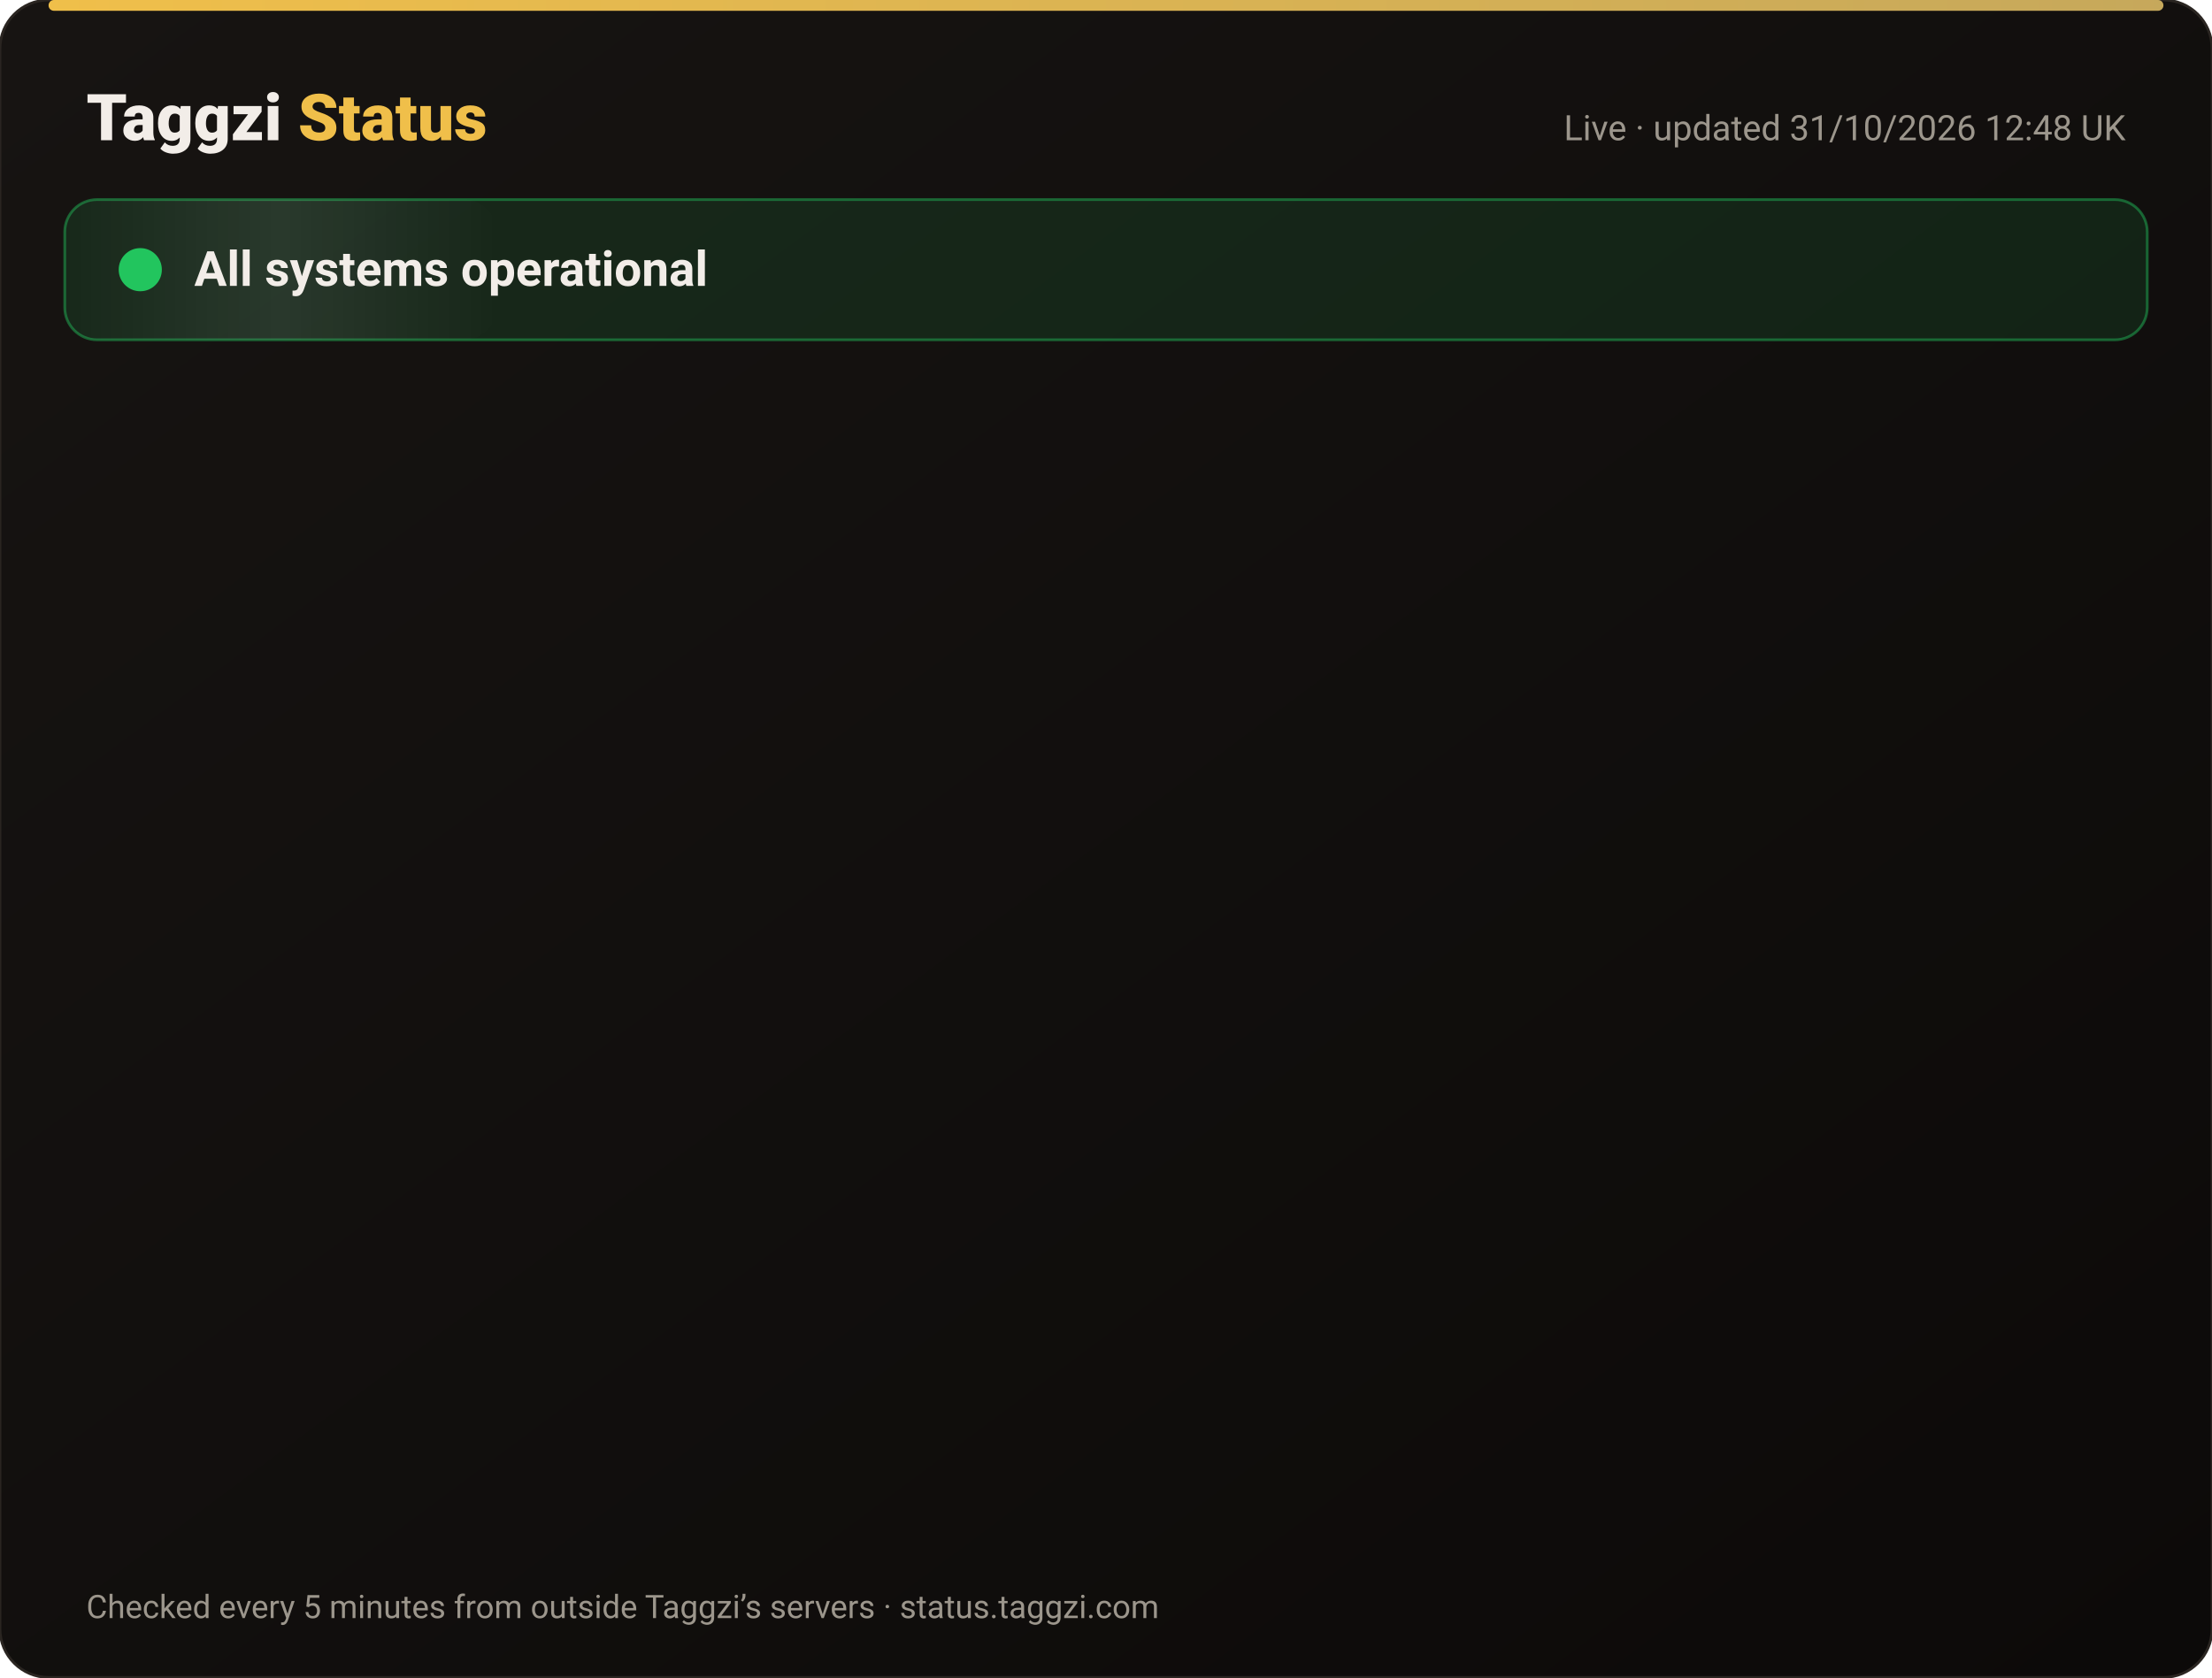
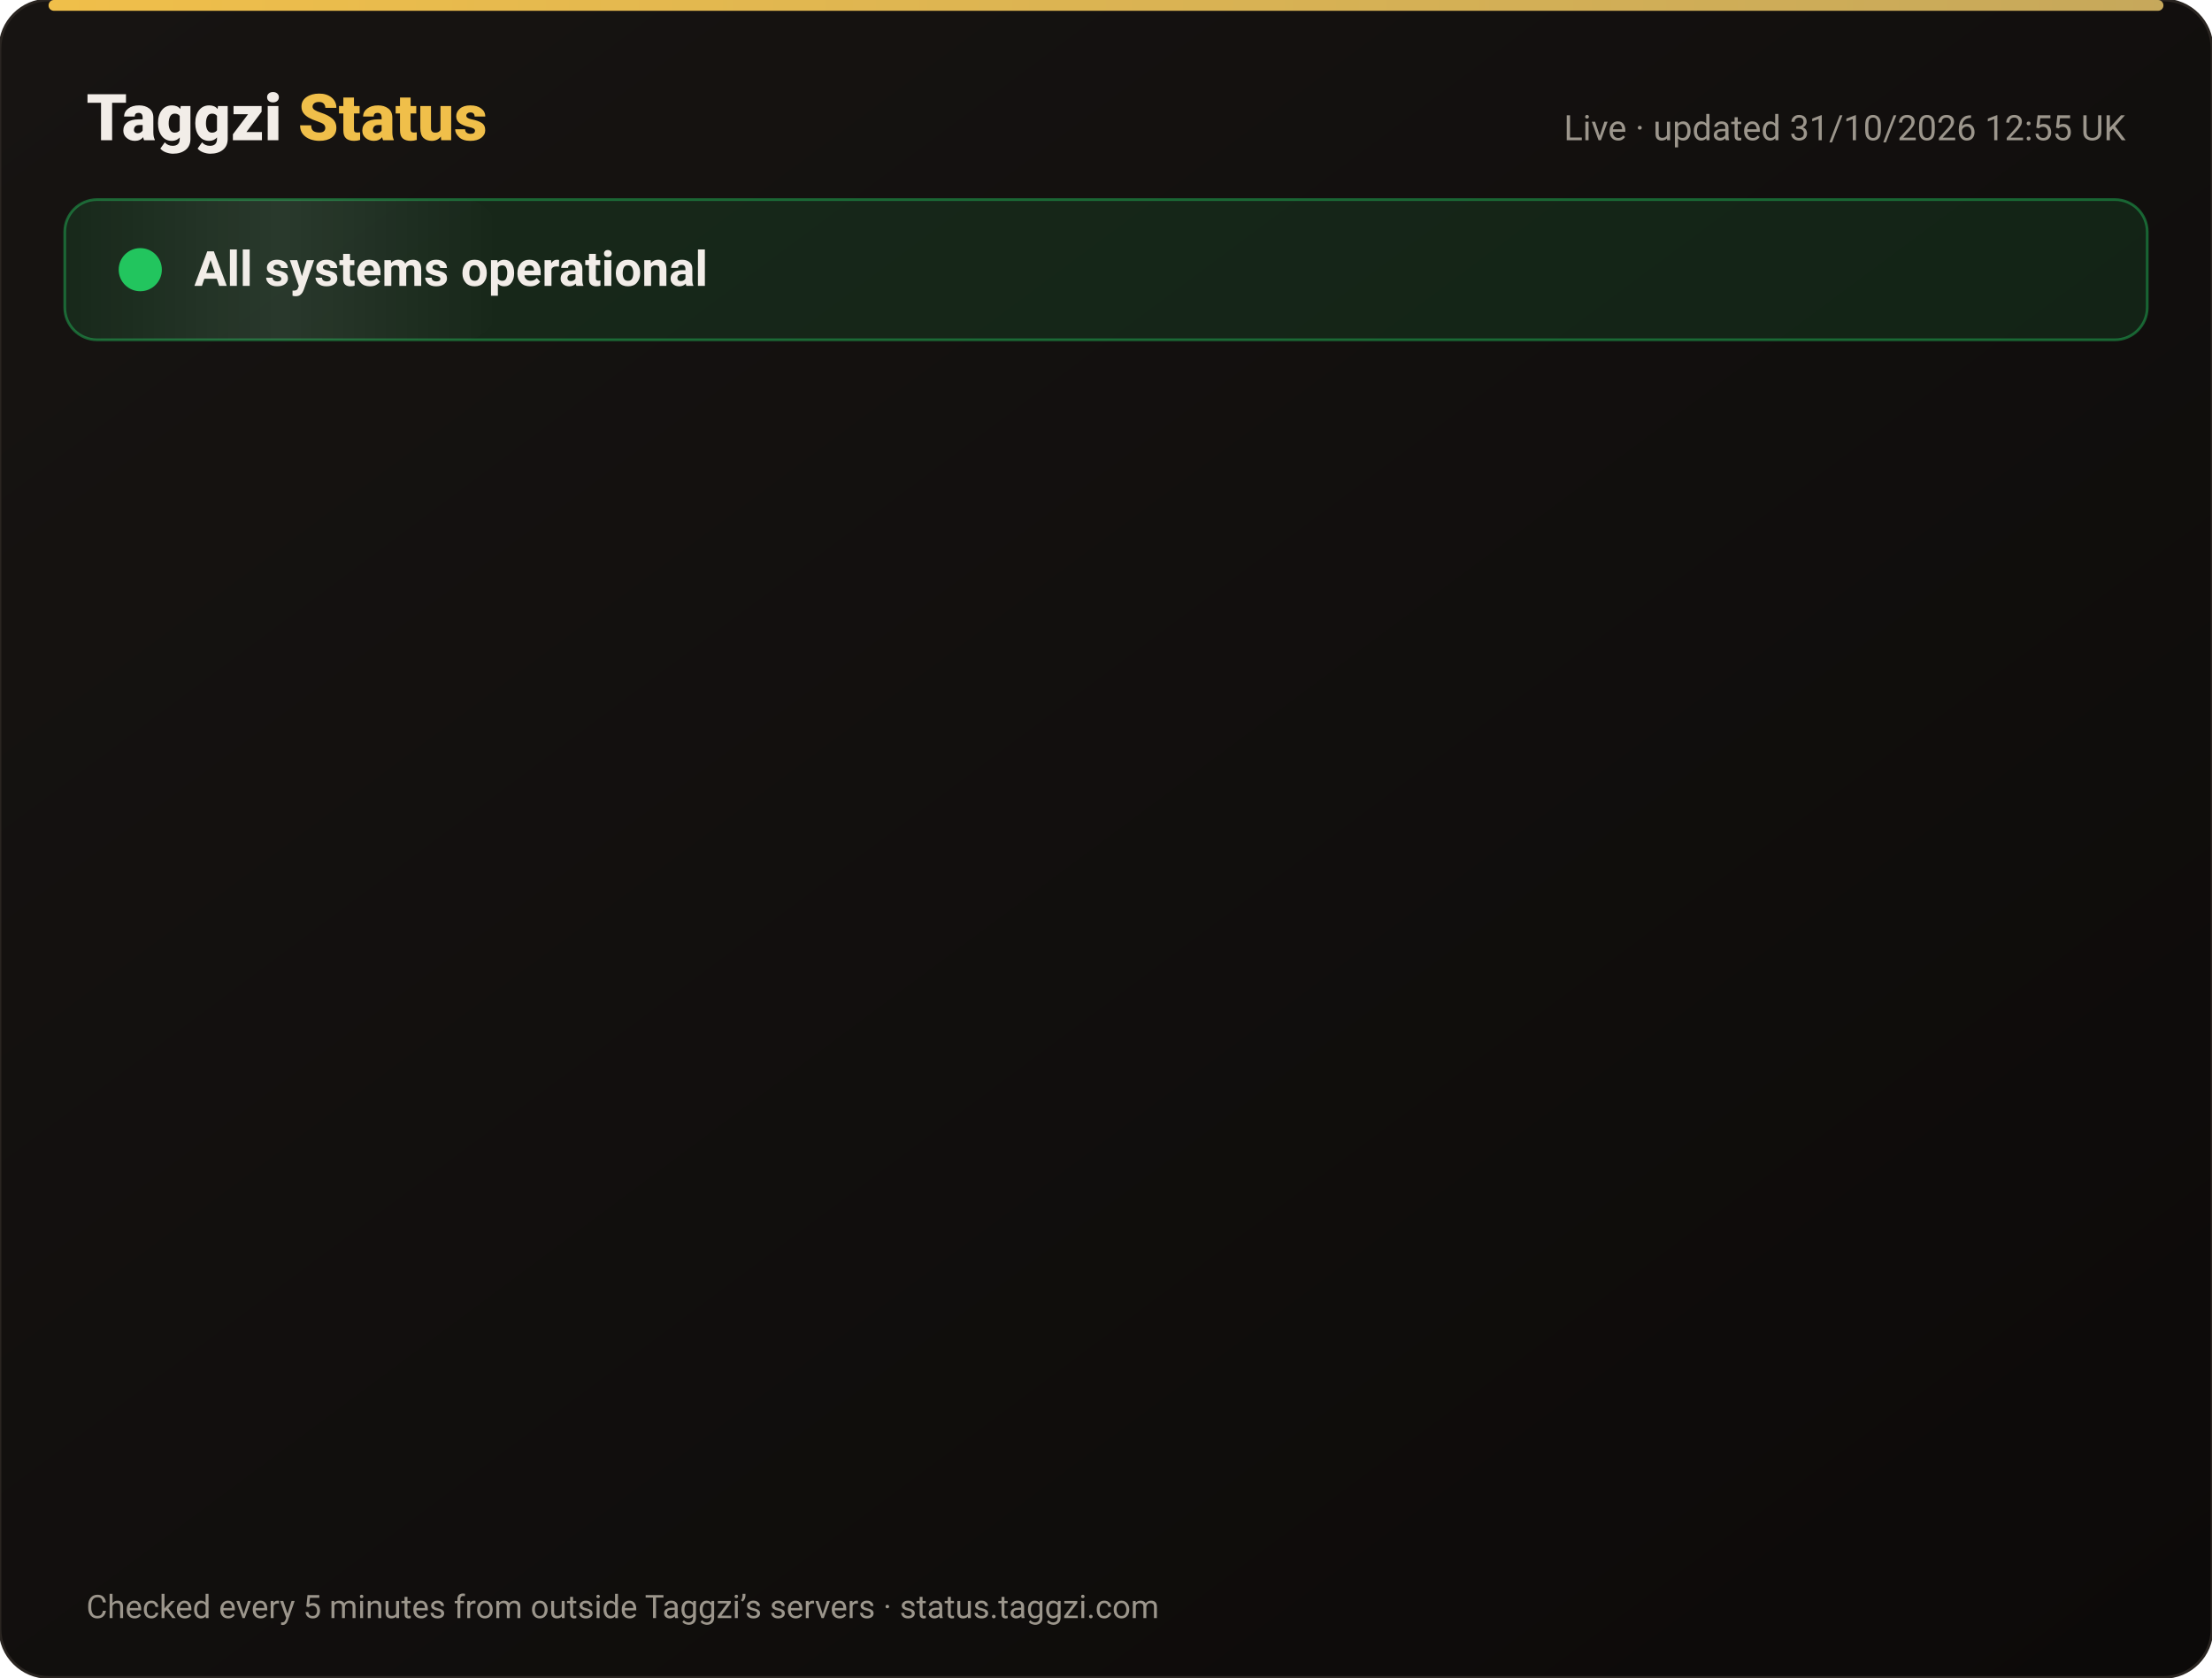
<svg xmlns="http://www.w3.org/2000/svg" width="820" height="622" viewBox="0 0 820 622" font-family="-apple-system,Segoe UI,Roboto,Helvetica,Arial,sans-serif">
  <defs>
    <linearGradient id="bg" x1="0" y1="0" x2="1" y2="1">
      <stop offset="0" stop-color="#171412" />
      <stop offset="1" stop-color="#0C0A09" />
    </linearGradient>
    <linearGradient id="gold" x1="0" x2="1">
      <stop offset="0" stop-color="#F0BF4A" />
      <stop offset="1" stop-color="#c6a85b" />
    </linearGradient>
    <linearGradient id="shine" x1="0" x2="1">
      <stop offset="0" stop-color="#fff" stop-opacity="0" />
      <stop offset=".5" stop-color="#fff" stop-opacity=".08" />
      <stop offset="1" stop-color="#fff" stop-opacity="0" />
    </linearGradient>
  </defs>
  <rect width="820" height="622" rx="18" fill="url(#bg)" stroke="#2a2521" />
  <rect x="18" y="0" width="784" height="4" rx="2" fill="url(#gold)" />
  <text x="32" y="52" font-size="24" font-weight="800" fill="#F2EDE8">Taggzi <tspan fill="#F0BF4A">Status</tspan>
  </text>
-   <text x="788" y="52" font-size="13" fill="#9C968C" text-anchor="end">Live · updated 31/10/2026 12:48 UK</text>
+   <text x="788" y="52" font-size="13" fill="#9C968C" text-anchor="end">Live · updated 31/10/2026 12:55 UK</text>
  <rect x="24" y="74" width="772" height="52" rx="12" fill="#22c55e" fill-opacity=".12" stroke="#22c55e" stroke-opacity=".45" />
  <rect x="24" y="74" width="160" height="52" rx="12" fill="url(#shine)">
    <animate attributeName="x" from="-160" to="820" dur="4s" repeatCount="indefinite" />
  </rect>
  <circle cx="52" cy="100" r="7" fill="#22c55e" />
  <circle cx="52" cy="100" r="7" fill="none" stroke="#22c55e" stroke-width="2">
    <animate attributeName="r" values="7;15;7" dur="2s" repeatCount="indefinite" />
    <animate attributeName="opacity" values=".9;0;.9" dur="2s" repeatCount="indefinite" />
  </circle>
  <text x="72" y="106" font-size="18" font-weight="700" fill="#F2EDE8">All systems operational</text>
  <g opacity="0">
    <animate attributeName="opacity" from="0" to="1" begin="0.00s" dur=".6s" fill="freeze" />
    <line x1="32" y1="188" x2="788" y2="188" stroke="#2a2521" />
    <circle cx="44" cy="166" r="6" fill="#22c55e">
      <animate attributeName="opacity" values="1;.45;1" dur="2.4s" begin="0.00s" repeatCount="indefinite" />
    </circle>
    <text x="62" y="171" font-size="15" font-weight="650" fill="#F2EDE8">Website</text>
    <text x="630" y="171" font-size="13" fill="#9C968C" text-anchor="end">99.96% uptime</text>
    <rect x="648" y="154" width="140" height="24" rx="12" fill="#22c55e" fill-opacity=".14" stroke="#22c55e" stroke-opacity=".5" />
    <text x="718" y="171" font-size="12" font-weight="700" fill="#22c55e" text-anchor="middle">Operational</text>
  </g>
  <g opacity="0">
    <animate attributeName="opacity" from="0" to="1" begin="0.15s" dur=".6s" fill="freeze" />
    <line x1="32" y1="234" x2="788" y2="234" stroke="#2a2521" />
    <circle cx="44" cy="212" r="6" fill="#22c55e">
      <animate attributeName="opacity" values="1;.45;1" dur="2.4s" begin="0.15s" repeatCount="indefinite" />
    </circle>
    <text x="62" y="217" font-size="15" font-weight="650" fill="#F2EDE8">Tag scans</text>
    <text x="630" y="217" font-size="13" fill="#9C968C" text-anchor="end">99.96% uptime</text>
    <rect x="648" y="200" width="140" height="24" rx="12" fill="#22c55e" fill-opacity=".14" stroke="#22c55e" stroke-opacity=".5" />
    <text x="718" y="217" font-size="12" font-weight="700" fill="#22c55e" text-anchor="middle">Operational</text>
  </g>
  <g opacity="0">
    <animate attributeName="opacity" from="0" to="1" begin="0.30s" dur=".6s" fill="freeze" />
    <line x1="32" y1="280" x2="788" y2="280" stroke="#2a2521" />
    <circle cx="44" cy="258" r="6" fill="#22c55e">
      <animate attributeName="opacity" values="1;.45;1" dur="2.4s" begin="0.30s" repeatCount="indefinite" />
    </circle>
    <text x="62" y="263" font-size="15" font-weight="650" fill="#F2EDE8">Manual tag lookup</text>
    <text x="630" y="263" font-size="13" fill="#9C968C" text-anchor="end">99.96% uptime</text>
    <rect x="648" y="246" width="140" height="24" rx="12" fill="#22c55e" fill-opacity=".14" stroke="#22c55e" stroke-opacity=".5" />
    <text x="718" y="263" font-size="12" font-weight="700" fill="#22c55e" text-anchor="middle">Operational</text>
  </g>
  <g opacity="0">
    <animate attributeName="opacity" from="0" to="1" begin="0.45s" dur=".6s" fill="freeze" />
    <line x1="32" y1="326" x2="788" y2="326" stroke="#2a2521" />
    <circle cx="44" cy="304" r="6" fill="#22c55e">
      <animate attributeName="opacity" values="1;.45;1" dur="2.4s" begin="0.45s" repeatCount="indefinite" />
    </circle>
    <text x="62" y="309" font-size="15" font-weight="650" fill="#F2EDE8">App &amp; login</text>
    <text x="630" y="309" font-size="13" fill="#9C968C" text-anchor="end">99.96% uptime</text>
    <rect x="648" y="292" width="140" height="24" rx="12" fill="#22c55e" fill-opacity=".14" stroke="#22c55e" stroke-opacity=".5" />
    <text x="718" y="309" font-size="12" font-weight="700" fill="#22c55e" text-anchor="middle">Operational</text>
  </g>
  <g opacity="0">
    <animate attributeName="opacity" from="0" to="1" begin="0.60s" dur=".6s" fill="freeze" />
    <line x1="32" y1="372" x2="788" y2="372" stroke="#2a2521" />
    <circle cx="44" cy="350" r="6" fill="#22c55e">
      <animate attributeName="opacity" values="1;.45;1" dur="2.4s" begin="0.60s" repeatCount="indefinite" />
    </circle>
    <text x="62" y="355" font-size="15" font-weight="650" fill="#F2EDE8">Community alerts</text>
    <text x="630" y="355" font-size="13" fill="#9C968C" text-anchor="end">99.96% uptime</text>
    <rect x="648" y="338" width="140" height="24" rx="12" fill="#22c55e" fill-opacity=".14" stroke="#22c55e" stroke-opacity=".5" />
    <text x="718" y="355" font-size="12" font-weight="700" fill="#22c55e" text-anchor="middle">Operational</text>
  </g>
  <g opacity="0">
    <animate attributeName="opacity" from="0" to="1" begin="0.75s" dur=".6s" fill="freeze" />
    <line x1="32" y1="418" x2="788" y2="418" stroke="#2a2521" />
    <circle cx="44" cy="396" r="6" fill="#22c55e">
      <animate attributeName="opacity" values="1;.45;1" dur="2.4s" begin="0.75s" repeatCount="indefinite" />
    </circle>
    <text x="62" y="401" font-size="15" font-weight="650" fill="#F2EDE8">Private calling</text>
    <text x="630" y="401" font-size="13" fill="#9C968C" text-anchor="end">99.96% uptime</text>
    <rect x="648" y="384" width="140" height="24" rx="12" fill="#22c55e" fill-opacity=".14" stroke="#22c55e" stroke-opacity=".5" />
    <text x="718" y="401" font-size="12" font-weight="700" fill="#22c55e" text-anchor="middle">Operational</text>
  </g>
  <g opacity="0">
    <animate attributeName="opacity" from="0" to="1" begin="0.90s" dur=".6s" fill="freeze" />
    <line x1="32" y1="464" x2="788" y2="464" stroke="#2a2521" />
    <circle cx="44" cy="442" r="6" fill="#22c55e">
      <animate attributeName="opacity" values="1;.45;1" dur="2.4s" begin="0.90s" repeatCount="indefinite" />
    </circle>
    <text x="62" y="447" font-size="15" font-weight="650" fill="#F2EDE8">Payments</text>
    <text x="630" y="447" font-size="13" fill="#9C968C" text-anchor="end">99.95% uptime</text>
    <rect x="648" y="430" width="140" height="24" rx="12" fill="#22c55e" fill-opacity=".14" stroke="#22c55e" stroke-opacity=".5" />
    <text x="718" y="447" font-size="12" font-weight="700" fill="#22c55e" text-anchor="middle">Operational</text>
  </g>
  <g opacity="0">
    <animate attributeName="opacity" from="0" to="1" begin="1.05s" dur=".6s" fill="freeze" />
    <line x1="32" y1="510" x2="788" y2="510" stroke="#2a2521" />
    <circle cx="44" cy="488" r="6" fill="#22c55e">
      <animate attributeName="opacity" values="1;.45;1" dur="2.4s" begin="1.05s" repeatCount="indefinite" />
    </circle>
    <text x="62" y="493" font-size="15" font-weight="650" fill="#F2EDE8">Email &amp; support</text>
    <text x="630" y="493" font-size="13" fill="#9C968C" text-anchor="end">99.96% uptime</text>
    <rect x="648" y="476" width="140" height="24" rx="12" fill="#22c55e" fill-opacity=".14" stroke="#22c55e" stroke-opacity=".5" />
    <text x="718" y="493" font-size="12" font-weight="700" fill="#22c55e" text-anchor="middle">Operational</text>
  </g>
  <g opacity="0">
    <animate attributeName="opacity" from="0" to="1" begin="1.20s" dur=".6s" fill="freeze" />
    <line x1="32" y1="556" x2="788" y2="556" stroke="#2a2521" />
    <circle cx="44" cy="534" r="6" fill="#22c55e">
      <animate attributeName="opacity" values="1;.45;1" dur="2.4s" begin="1.20s" repeatCount="indefinite" />
    </circle>
    <text x="62" y="539" font-size="15" font-weight="650" fill="#F2EDE8">Secure connection (SSL)</text>
    <text x="630" y="539" font-size="13" fill="#9C968C" text-anchor="end">100.00% uptime</text>
    <rect x="648" y="522" width="140" height="24" rx="12" fill="#22c55e" fill-opacity=".14" stroke="#22c55e" stroke-opacity=".5" />
    <text x="718" y="539" font-size="12" font-weight="700" fill="#22c55e" text-anchor="middle">Operational</text>
  </g>
  <text x="32" y="600" font-size="12" fill="#9C968C">Checked every 5 minutes from outside Taggzi’s servers · status.taggzi.com</text>
</svg>
